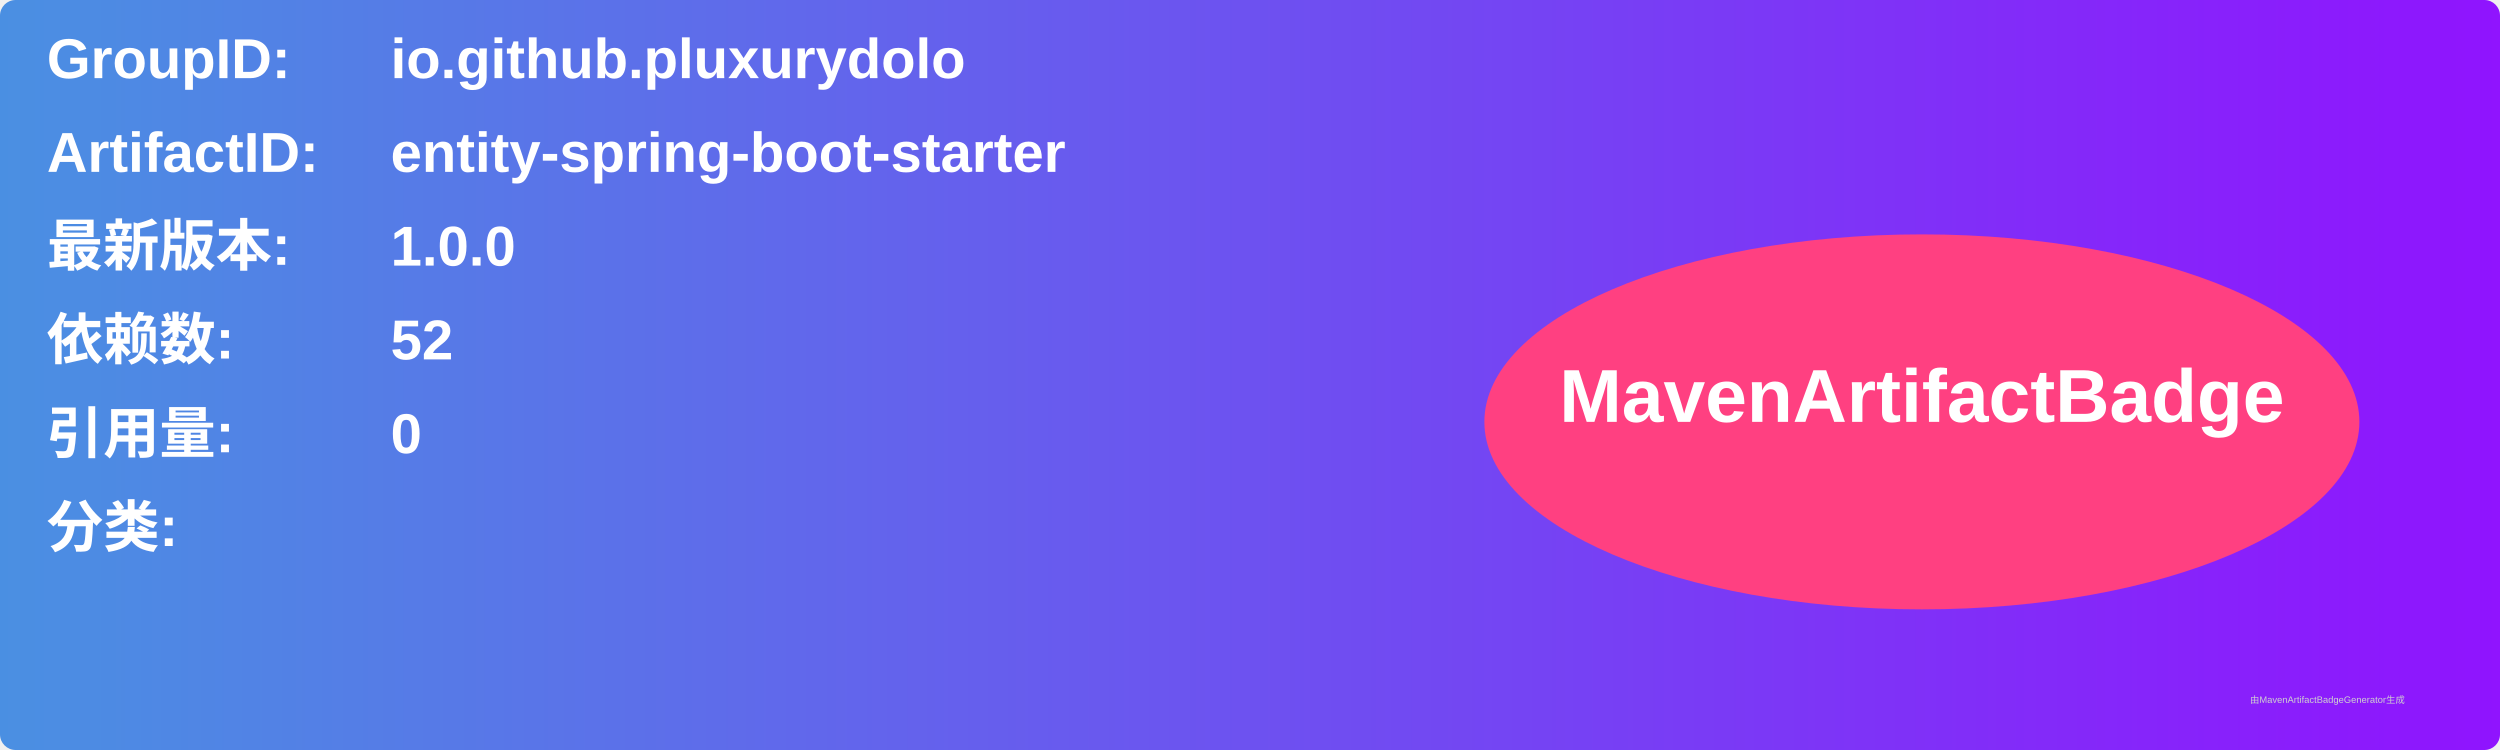
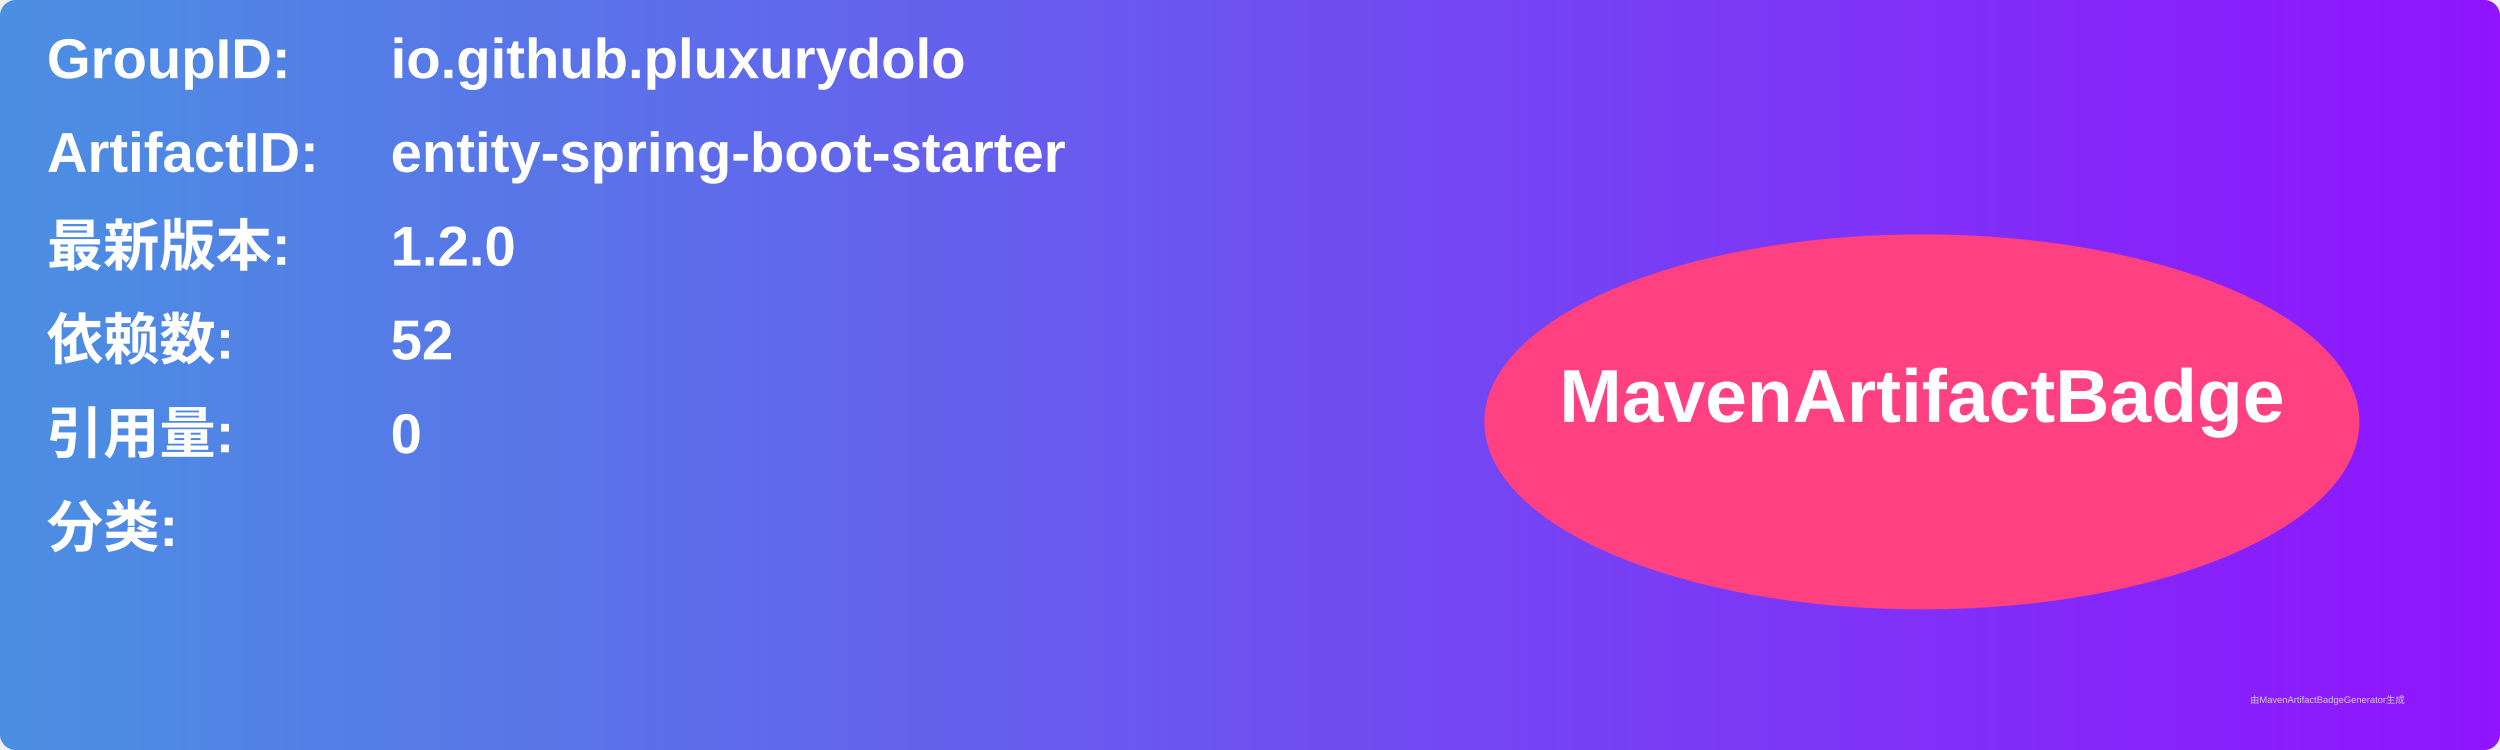
<svg xmlns="http://www.w3.org/2000/svg" width="800" height="240" viewBox="0 0 800 240">
  <linearGradient id="grad" x1="0%" y1="0%" x2="100%" y2="0%">
    <stop offset="0%" stop-color="#4a90e2" />
    <stop offset="100%" stop-color="#9013fe" />
  </linearGradient>
  <rect width="100%" height="100%" rx="5" ry="5" fill="url(#grad)" />
  <g transform="translate(15, 15)">
    <text x="0" y="10" font-family="Arial" font-size="18" fill="white" font-weight="bold" width="260">GroupID:</text>
    <text x="110" y="10" font-family="Arial" font-size="18" fill="white" font-weight="bold" width="460">io.github.pluxurydolo</text>
    <text x="0" y="40" font-family="Arial" font-size="18" fill="white" font-weight="bold" width="260">ArtifactID:</text>
    <text x="110" y="40" font-family="Arial" font-size="18" fill="white" font-weight="bold" width="460">entity-spring-boot-starter</text>
    <text x="0" y="70" font-family="Arial" font-size="18" fill="white" font-weight="bold">最新版本:</text>
    <text x="110" y="70" font-family="Arial" font-size="18" fill="white" font-weight="bold">
-       <tspan font-weight="bold">1.0.0</tspan>
+       <tspan font-weight="bold">1.2.0</tspan>
    </text>
    <text x="0" y="100" font-family="Arial" font-size="18" fill="white" font-weight="bold">依赖数: </text>
    <text x="110" y="100" font-family="Arial" font-size="18" fill="white">
      <tspan font-weight="bold">52</tspan>
    </text>
    <text x="0" y="130" font-family="Arial" font-size="18" fill="white" font-weight="bold">引用量: </text>
    <text x="110" y="130" font-family="Arial" font-size="18" fill="white">
      <tspan font-weight="bold">0</tspan>
    </text>
    <text x="0" y="160" font-family="Arial" font-size="18" fill="white" font-weight="bold">分类:</text>
    <text x="10" y="190" font-family="Arial" font-size="10" fill="white">
      <tspan font-weight="bold" />
    </text>
    <ellipse cx="600" cy="120" rx="140" ry="60" fill="#ff4081" />
    <text x="600" y="120" text-anchor="middle" font-family="Arial" font-size="24" fill="white" font-weight="bold">MavenArtifactBadge</text>
  </g>
  <text x="720" y="225" font-family="Arial" font-size="3" fill="#d0d0d0">由MavenArtifactBadgeGenerator生成</text>
</svg>
